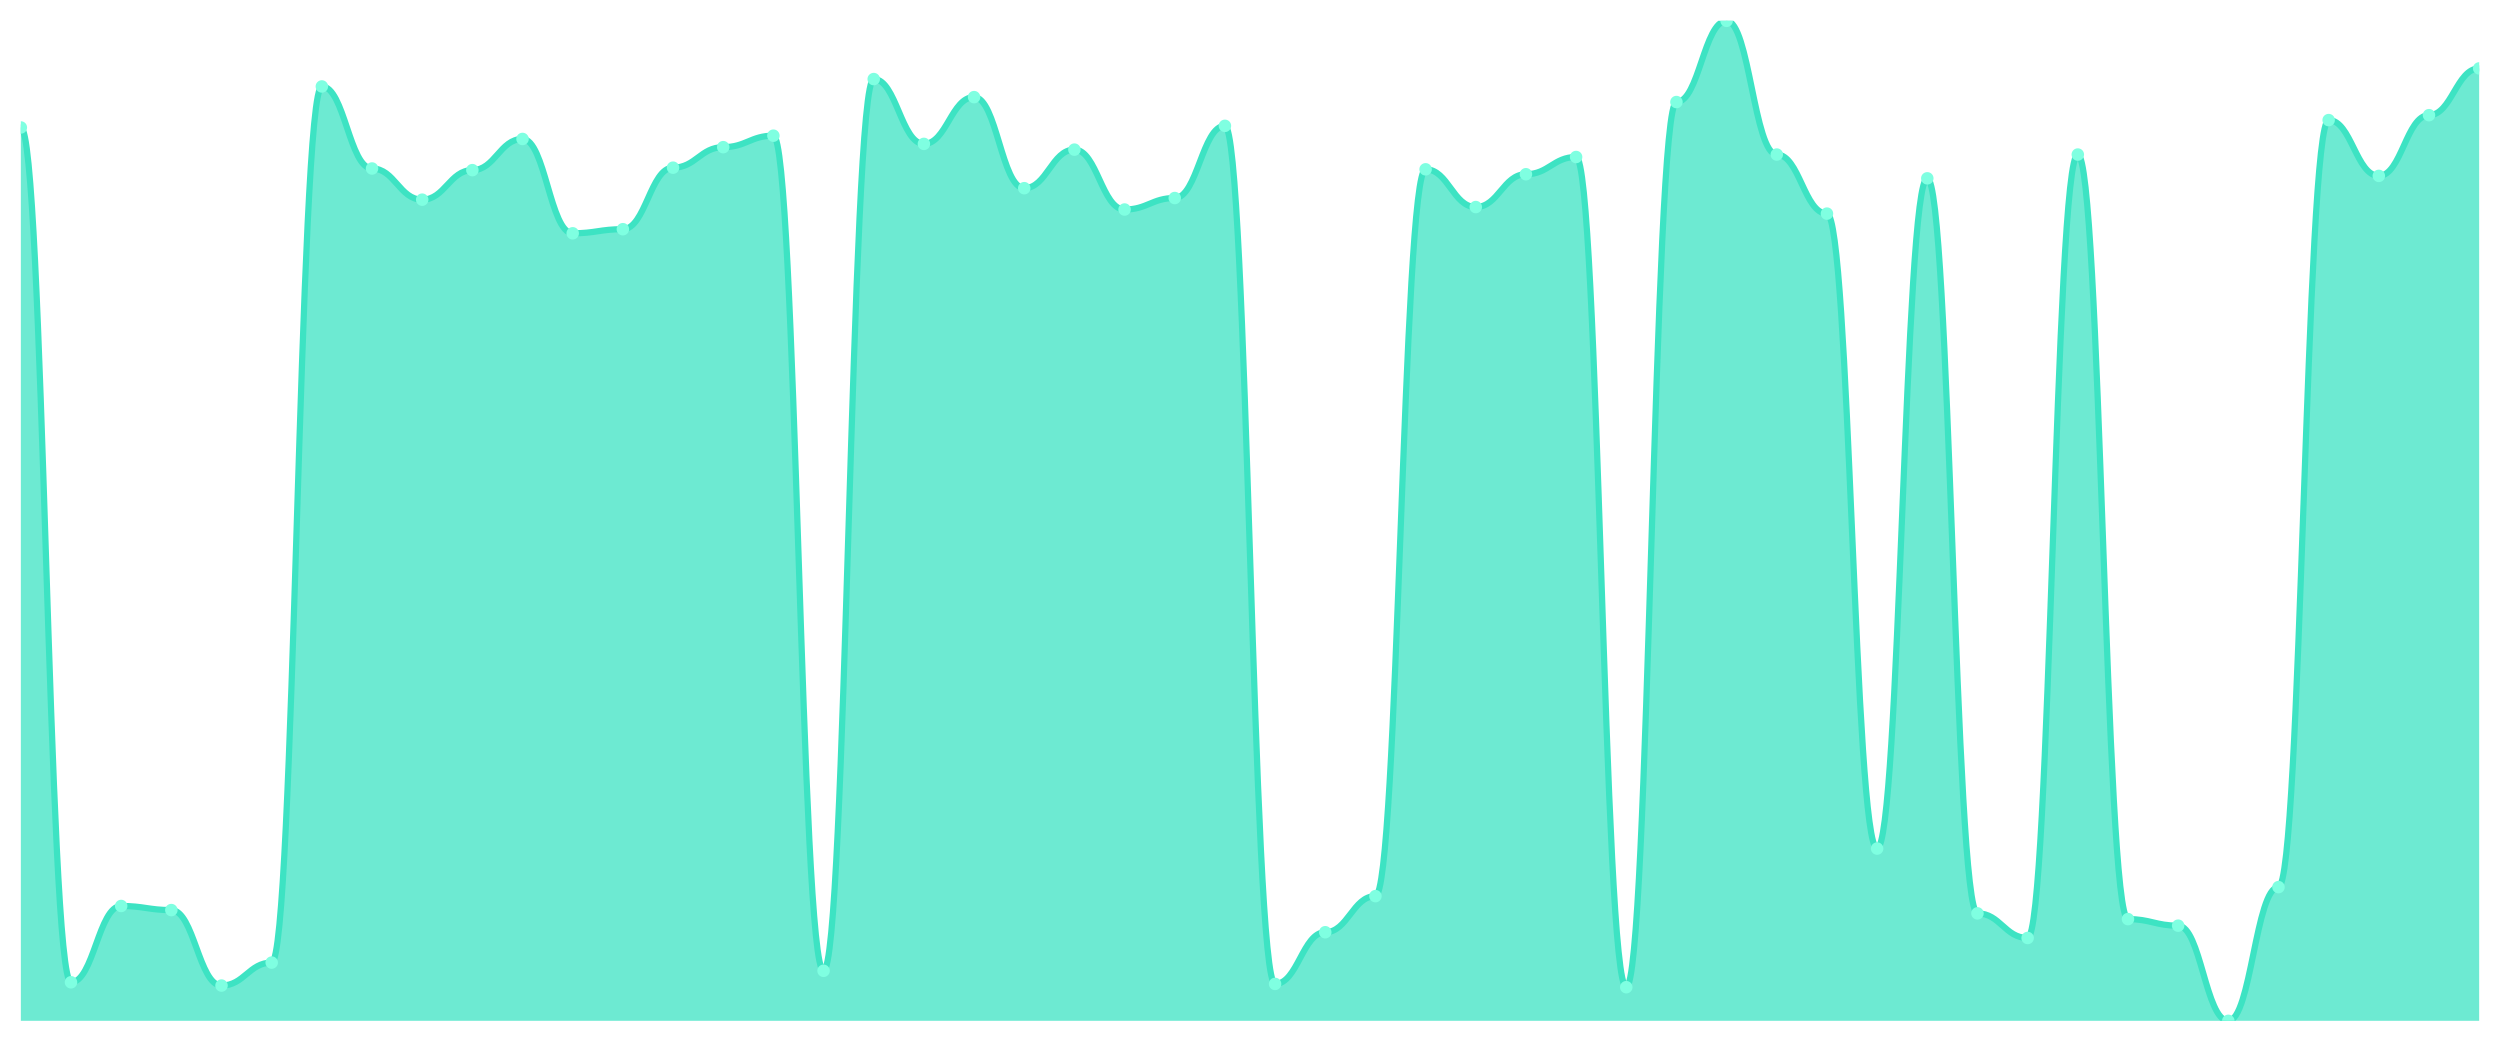
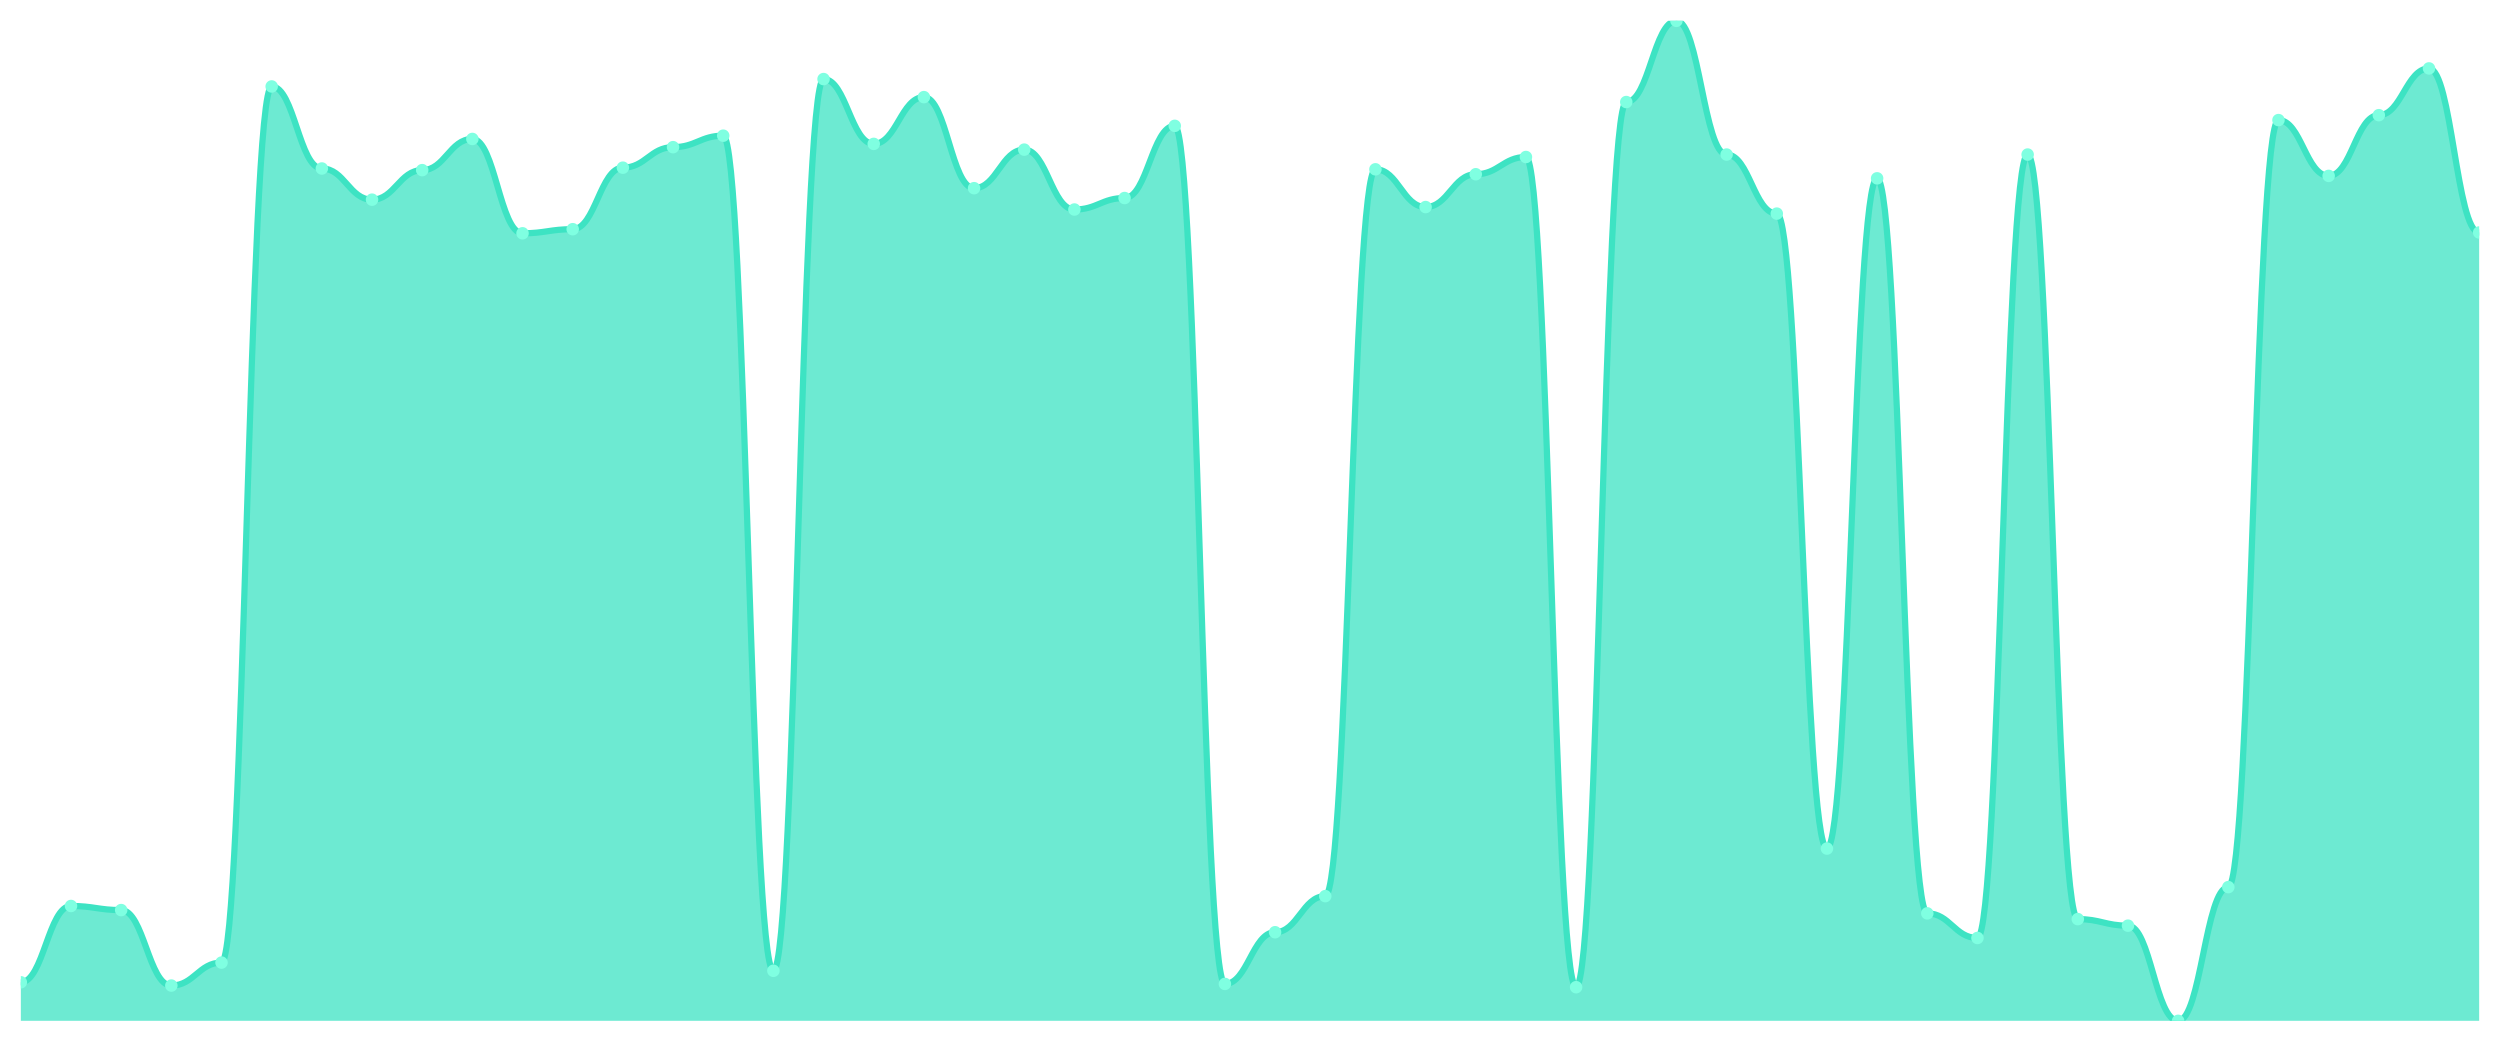
<svg xmlns="http://www.w3.org/2000/svg" viewBox="0 0 1200 500" width="1200" height="500">
  <defs>
    <clipPath id="c">
      <rect x="10" y="10" width="1180" height="480" />
    </clipPath>
  </defs>
  <rect width="1200" height="500" fill="none" />
  <g clip-path="url(#c)">
-     <path d="M 10,490 L 10,61.189 C 20.837,61.189 23.245,471.493 34.082,471.493 C 44.918,471.493 47.327,434.873 58.163,434.873 C 69,434.873 71.408,436.842 82.245,436.842 C 93.082,436.842 95.49,473.068 106.327,473.068 C 117.163,473.068 119.571,462.043 130.408,462.043 C 141.245,462.043 143.653,41.501 154.49,41.501 C 165.327,41.501 167.735,80.878 178.571,80.878 C 189.408,80.878 191.816,95.841 202.653,95.841 C 213.49,95.841 215.898,81.665 226.735,81.665 C 237.571,81.665 239.98,66.702 250.816,66.702 C 261.653,66.702 264.061,111.985 274.898,111.985 C 285.735,111.985 288.143,110.016 298.98,110.016 C 309.816,110.016 312.224,80.484 323.061,80.484 C 333.898,80.484 336.306,70.64 347.143,70.64 C 357.98,70.64 360.388,65.127 371.224,65.127 C 382.061,65.127 384.469,465.98 395.306,465.98 C 406.143,465.98 408.551,37.957 419.388,37.957 C 430.224,37.957 432.633,69.065 443.469,69.065 C 454.306,69.065 456.714,46.62 467.551,46.62 C 478.388,46.62 480.796,90.328 491.633,90.328 C 502.469,90.328 504.878,71.821 515.714,71.821 C 526.551,71.821 528.959,100.566 539.796,100.566 C 550.633,100.566 553.041,95.053 563.878,95.053 C 574.714,95.053 577.122,60.402 587.959,60.402 C 598.796,60.402 601.204,472.281 612.041,472.281 C 622.878,472.281 625.286,447.473 636.122,447.473 C 646.959,447.473 649.367,430.148 660.204,430.148 C 671.041,430.148 673.449,81.272 684.286,81.272 C 695.122,81.272 697.531,99.385 708.367,99.385 C 719.204,99.385 721.612,83.634 732.449,83.634 C 743.286,83.634 745.694,75.365 756.531,75.365 C 767.367,75.365 769.776,473.856 780.612,473.856 C 791.449,473.856 793.857,48.983 804.694,48.983 C 815.531,48.983 817.939,10 828.776,10 C 839.612,10 842.02,74.184 852.857,74.184 C 863.694,74.184 866.102,102.535 876.939,102.535 C 887.776,102.535 890.184,407.309 901.02,407.309 C 911.857,407.309 914.265,85.603 925.102,85.603 C 935.939,85.603 938.347,438.417 949.184,438.417 C 960.02,438.417 962.429,450.23 973.265,450.23 C 984.102,450.23 986.51,74.184 997.347,74.184 C 1008.184,74.184 1010.592,441.173 1021.429,441.173 C 1032.265,441.173 1034.673,444.323 1045.51,444.323 C 1056.347,444.323 1058.755,490 1069.592,490 C 1080.429,490 1082.837,425.816 1093.673,425.816 C 1104.51,425.816 1106.918,57.646 1117.755,57.646 C 1128.592,57.646 1131,84.422 1141.837,84.422 C 1152.673,84.422 1155.082,55.283 1165.918,55.283 C 1176.755,55.283 1179.163,32.838 1190,32.838 L 1190,490 Z" fill="rgba(61,227,195,0.75)" />
-     <path d="M 10,61.189 C 20.837,61.189 23.245,471.493 34.082,471.493 C 44.918,471.493 47.327,434.873 58.163,434.873 C 69,434.873 71.408,436.842 82.245,436.842 C 93.082,436.842 95.49,473.068 106.327,473.068 C 117.163,473.068 119.571,462.043 130.408,462.043 C 141.245,462.043 143.653,41.501 154.49,41.501 C 165.327,41.501 167.735,80.878 178.571,80.878 C 189.408,80.878 191.816,95.841 202.653,95.841 C 213.49,95.841 215.898,81.665 226.735,81.665 C 237.571,81.665 239.98,66.702 250.816,66.702 C 261.653,66.702 264.061,111.985 274.898,111.985 C 285.735,111.985 288.143,110.016 298.98,110.016 C 309.816,110.016 312.224,80.484 323.061,80.484 C 333.898,80.484 336.306,70.64 347.143,70.64 C 357.98,70.64 360.388,65.127 371.224,65.127 C 382.061,65.127 384.469,465.98 395.306,465.98 C 406.143,465.98 408.551,37.957 419.388,37.957 C 430.224,37.957 432.633,69.065 443.469,69.065 C 454.306,69.065 456.714,46.62 467.551,46.62 C 478.388,46.62 480.796,90.328 491.633,90.328 C 502.469,90.328 504.878,71.821 515.714,71.821 C 526.551,71.821 528.959,100.566 539.796,100.566 C 550.633,100.566 553.041,95.053 563.878,95.053 C 574.714,95.053 577.122,60.402 587.959,60.402 C 598.796,60.402 601.204,472.281 612.041,472.281 C 622.878,472.281 625.286,447.473 636.122,447.473 C 646.959,447.473 649.367,430.148 660.204,430.148 C 671.041,430.148 673.449,81.272 684.286,81.272 C 695.122,81.272 697.531,99.385 708.367,99.385 C 719.204,99.385 721.612,83.634 732.449,83.634 C 743.286,83.634 745.694,75.365 756.531,75.365 C 767.367,75.365 769.776,473.856 780.612,473.856 C 791.449,473.856 793.857,48.983 804.694,48.983 C 815.531,48.983 817.939,10 828.776,10 C 839.612,10 842.02,74.184 852.857,74.184 C 863.694,74.184 866.102,102.535 876.939,102.535 C 887.776,102.535 890.184,407.309 901.02,407.309 C 911.857,407.309 914.265,85.603 925.102,85.603 C 935.939,85.603 938.347,438.417 949.184,438.417 C 960.02,438.417 962.429,450.23 973.265,450.23 C 984.102,450.23 986.51,74.184 997.347,74.184 C 1008.184,74.184 1010.592,441.173 1021.429,441.173 C 1032.265,441.173 1034.673,444.323 1045.51,444.323 C 1056.347,444.323 1058.755,490 1069.592,490 C 1080.429,490 1082.837,425.816 1093.673,425.816 C 1104.51,425.816 1106.918,57.646 1117.755,57.646 C 1128.592,57.646 1131,84.422 1141.837,84.422 C 1152.673,84.422 1155.082,55.283 1165.918,55.283 C 1176.755,55.283 1179.163,32.838 1190,32.838" fill="none" stroke="#3de3c3" stroke-width="3" stroke-linecap="round" stroke-linejoin="round" />
-     <circle cx="10" cy="61.189" r="3" fill="#7fffe1" />
-     <circle cx="34.082" cy="471.493" r="3" fill="#7fffe1" />
-     <circle cx="58.163" cy="434.873" r="3" fill="#7fffe1" />
-     <circle cx="82.245" cy="436.842" r="3" fill="#7fffe1" />
-     <circle cx="106.327" cy="473.068" r="3" fill="#7fffe1" />
-     <circle cx="130.408" cy="462.043" r="3" fill="#7fffe1" />
-     <circle cx="154.49" cy="41.501" r="3" fill="#7fffe1" />
-     <circle cx="178.571" cy="80.878" r="3" fill="#7fffe1" />
-     <circle cx="202.653" cy="95.841" r="3" fill="#7fffe1" />
-     <circle cx="226.735" cy="81.665" r="3" fill="#7fffe1" />
-     <circle cx="250.816" cy="66.702" r="3" fill="#7fffe1" />
-     <circle cx="274.898" cy="111.985" r="3" fill="#7fffe1" />
-     <circle cx="298.98" cy="110.016" r="3" fill="#7fffe1" />
-     <circle cx="323.061" cy="80.484" r="3" fill="#7fffe1" />
-     <circle cx="347.143" cy="70.64" r="3" fill="#7fffe1" />
-     <circle cx="371.224" cy="65.127" r="3" fill="#7fffe1" />
-     <circle cx="395.306" cy="465.98" r="3" fill="#7fffe1" />
-     <circle cx="419.388" cy="37.957" r="3" fill="#7fffe1" />
-     <circle cx="443.469" cy="69.065" r="3" fill="#7fffe1" />
-     <circle cx="467.551" cy="46.62" r="3" fill="#7fffe1" />
-     <circle cx="491.633" cy="90.328" r="3" fill="#7fffe1" />
-     <circle cx="515.714" cy="71.821" r="3" fill="#7fffe1" />
-     <circle cx="539.796" cy="100.566" r="3" fill="#7fffe1" />
-     <circle cx="563.878" cy="95.053" r="3" fill="#7fffe1" />
-     <circle cx="587.959" cy="60.402" r="3" fill="#7fffe1" />
-     <circle cx="612.041" cy="472.281" r="3" fill="#7fffe1" />
-     <circle cx="636.122" cy="447.473" r="3" fill="#7fffe1" />
-     <circle cx="660.204" cy="430.148" r="3" fill="#7fffe1" />
-     <circle cx="684.286" cy="81.272" r="3" fill="#7fffe1" />
-     <circle cx="708.367" cy="99.385" r="3" fill="#7fffe1" />
-     <circle cx="732.449" cy="83.634" r="3" fill="#7fffe1" />
-     <circle cx="756.531" cy="75.365" r="3" fill="#7fffe1" />
-     <circle cx="780.612" cy="473.856" r="3" fill="#7fffe1" />
-     <circle cx="804.694" cy="48.983" r="3" fill="#7fffe1" />
-     <circle cx="828.776" cy="10" r="3" fill="#7fffe1" />
-     <circle cx="852.857" cy="74.184" r="3" fill="#7fffe1" />
-     <circle cx="876.939" cy="102.535" r="3" fill="#7fffe1" />
-     <circle cx="901.02" cy="407.309" r="3" fill="#7fffe1" />
-     <circle cx="925.102" cy="85.603" r="3" fill="#7fffe1" />
-     <circle cx="949.184" cy="438.417" r="3" fill="#7fffe1" />
-     <circle cx="973.265" cy="450.23" r="3" fill="#7fffe1" />
-     <circle cx="997.347" cy="74.184" r="3" fill="#7fffe1" />
-     <circle cx="1021.429" cy="441.173" r="3" fill="#7fffe1" />
-     <circle cx="1045.51" cy="444.323" r="3" fill="#7fffe1" />
-     <circle cx="1069.592" cy="490" r="3" fill="#7fffe1" />
-     <circle cx="1093.673" cy="425.816" r="3" fill="#7fffe1" />
-     <circle cx="1117.755" cy="57.646" r="3" fill="#7fffe1" />
-     <circle cx="1141.837" cy="84.422" r="3" fill="#7fffe1" />
-     <circle cx="1165.918" cy="55.283" r="3" fill="#7fffe1" />
-     <circle cx="1190" cy="32.838" r="3" fill="#7fffe1" />
+     <path d="M 10,490 L 10,471.493 C 20.837,471.493 23.245,434.873 34.082,434.873 C 44.918,434.873 47.327,436.842 58.163,436.842 C 69,436.842 71.408,473.068 82.245,473.068 C 93.082,473.068 95.49,462.043 106.327,462.043 C 117.163,462.043 119.571,41.501 130.408,41.501 C 141.245,41.501 143.653,80.878 154.49,80.878 C 165.327,80.878 167.735,95.841 178.571,95.841 C 189.408,95.841 191.816,81.665 202.653,81.665 C 213.49,81.665 215.898,66.702 226.735,66.702 C 237.571,66.702 239.98,111.985 250.816,111.985 C 261.653,111.985 264.061,110.016 274.898,110.016 C 285.735,110.016 288.143,80.484 298.98,80.484 C 309.816,80.484 312.224,70.64 323.061,70.64 C 333.898,70.64 336.306,65.127 347.143,65.127 C 357.98,65.127 360.388,465.98 371.224,465.98 C 382.061,465.98 384.469,37.957 395.306,37.957 C 406.143,37.957 408.551,69.065 419.388,69.065 C 430.224,69.065 432.633,46.62 443.469,46.62 C 454.306,46.62 456.714,90.328 467.551,90.328 C 478.388,90.328 480.796,71.821 491.633,71.821 C 502.469,71.821 504.878,100.566 515.714,100.566 C 526.551,100.566 528.959,95.053 539.796,95.053 C 550.633,95.053 553.041,60.402 563.878,60.402 C 574.714,60.402 577.122,472.281 587.959,472.281 C 598.796,472.281 601.204,447.473 612.041,447.473 C 622.878,447.473 625.286,430.148 636.122,430.148 C 646.959,430.148 649.367,81.272 660.204,81.272 C 671.041,81.272 673.449,99.385 684.286,99.385 C 695.122,99.385 697.531,83.634 708.367,83.634 C 719.204,83.634 721.612,75.365 732.449,75.365 C 743.286,75.365 745.694,473.856 756.531,473.856 C 767.367,473.856 769.776,48.983 780.612,48.983 C 791.449,48.983 793.857,10 804.694,10 C 815.531,10 817.939,74.184 828.776,74.184 C 839.612,74.184 842.02,102.535 852.857,102.535 C 863.694,102.535 866.102,407.309 876.939,407.309 C 887.776,407.309 890.184,85.603 901.02,85.603 C 911.857,85.603 914.265,438.417 925.102,438.417 C 935.939,438.417 938.347,450.23 949.184,450.23 C 960.02,450.23 962.429,74.184 973.265,74.184 C 984.102,74.184 986.51,441.173 997.347,441.173 C 1008.184,441.173 1010.592,444.323 1021.429,444.323 C 1032.265,444.323 1034.673,490 1045.51,490 C 1056.347,490 1058.755,425.816 1069.592,425.816 C 1080.429,425.816 1082.837,57.646 1093.673,57.646 C 1104.51,57.646 1106.918,84.422 1117.755,84.422 C 1128.592,84.422 1131,55.283 1141.837,55.283 C 1152.673,55.283 1155.082,32.838 1165.918,32.838 C 1176.755,32.838 1179.163,111.591 1190,111.591 L 1190,490 Z" fill="rgba(61,227,195,0.75)" />
+     <path d="M 10,471.493 C 20.837,471.493 23.245,434.873 34.082,434.873 C 44.918,434.873 47.327,436.842 58.163,436.842 C 69,436.842 71.408,473.068 82.245,473.068 C 93.082,473.068 95.49,462.043 106.327,462.043 C 117.163,462.043 119.571,41.501 130.408,41.501 C 141.245,41.501 143.653,80.878 154.49,80.878 C 165.327,80.878 167.735,95.841 178.571,95.841 C 189.408,95.841 191.816,81.665 202.653,81.665 C 213.49,81.665 215.898,66.702 226.735,66.702 C 237.571,66.702 239.98,111.985 250.816,111.985 C 261.653,111.985 264.061,110.016 274.898,110.016 C 285.735,110.016 288.143,80.484 298.98,80.484 C 309.816,80.484 312.224,70.64 323.061,70.64 C 333.898,70.64 336.306,65.127 347.143,65.127 C 357.98,65.127 360.388,465.98 371.224,465.98 C 382.061,465.98 384.469,37.957 395.306,37.957 C 406.143,37.957 408.551,69.065 419.388,69.065 C 430.224,69.065 432.633,46.62 443.469,46.62 C 454.306,46.62 456.714,90.328 467.551,90.328 C 478.388,90.328 480.796,71.821 491.633,71.821 C 502.469,71.821 504.878,100.566 515.714,100.566 C 526.551,100.566 528.959,95.053 539.796,95.053 C 550.633,95.053 553.041,60.402 563.878,60.402 C 574.714,60.402 577.122,472.281 587.959,472.281 C 598.796,472.281 601.204,447.473 612.041,447.473 C 622.878,447.473 625.286,430.148 636.122,430.148 C 646.959,430.148 649.367,81.272 660.204,81.272 C 671.041,81.272 673.449,99.385 684.286,99.385 C 695.122,99.385 697.531,83.634 708.367,83.634 C 719.204,83.634 721.612,75.365 732.449,75.365 C 743.286,75.365 745.694,473.856 756.531,473.856 C 767.367,473.856 769.776,48.983 780.612,48.983 C 791.449,48.983 793.857,10 804.694,10 C 815.531,10 817.939,74.184 828.776,74.184 C 839.612,74.184 842.02,102.535 852.857,102.535 C 863.694,102.535 866.102,407.309 876.939,407.309 C 887.776,407.309 890.184,85.603 901.02,85.603 C 911.857,85.603 914.265,438.417 925.102,438.417 C 935.939,438.417 938.347,450.23 949.184,450.23 C 960.02,450.23 962.429,74.184 973.265,74.184 C 984.102,74.184 986.51,441.173 997.347,441.173 C 1008.184,441.173 1010.592,444.323 1021.429,444.323 C 1032.265,444.323 1034.673,490 1045.51,490 C 1056.347,490 1058.755,425.816 1069.592,425.816 C 1080.429,425.816 1082.837,57.646 1093.673,57.646 C 1104.51,57.646 1106.918,84.422 1117.755,84.422 C 1128.592,84.422 1131,55.283 1141.837,55.283 C 1152.673,55.283 1155.082,32.838 1165.918,32.838 C 1176.755,32.838 1179.163,111.591 1190,111.591" fill="none" stroke="#3de3c3" stroke-width="3" stroke-linecap="round" stroke-linejoin="round" />
+     <circle cx="10" cy="471.493" r="3" fill="#7fffe1" />
+     <circle cx="34.082" cy="434.873" r="3" fill="#7fffe1" />
+     <circle cx="58.163" cy="436.842" r="3" fill="#7fffe1" />
+     <circle cx="82.245" cy="473.068" r="3" fill="#7fffe1" />
+     <circle cx="106.327" cy="462.043" r="3" fill="#7fffe1" />
+     <circle cx="130.408" cy="41.501" r="3" fill="#7fffe1" />
+     <circle cx="154.49" cy="80.878" r="3" fill="#7fffe1" />
+     <circle cx="178.571" cy="95.841" r="3" fill="#7fffe1" />
+     <circle cx="202.653" cy="81.665" r="3" fill="#7fffe1" />
+     <circle cx="226.735" cy="66.702" r="3" fill="#7fffe1" />
+     <circle cx="250.816" cy="111.985" r="3" fill="#7fffe1" />
+     <circle cx="274.898" cy="110.016" r="3" fill="#7fffe1" />
+     <circle cx="298.98" cy="80.484" r="3" fill="#7fffe1" />
+     <circle cx="323.061" cy="70.64" r="3" fill="#7fffe1" />
+     <circle cx="347.143" cy="65.127" r="3" fill="#7fffe1" />
+     <circle cx="371.224" cy="465.98" r="3" fill="#7fffe1" />
+     <circle cx="395.306" cy="37.957" r="3" fill="#7fffe1" />
+     <circle cx="419.388" cy="69.065" r="3" fill="#7fffe1" />
+     <circle cx="443.469" cy="46.62" r="3" fill="#7fffe1" />
+     <circle cx="467.551" cy="90.328" r="3" fill="#7fffe1" />
+     <circle cx="491.633" cy="71.821" r="3" fill="#7fffe1" />
+     <circle cx="515.714" cy="100.566" r="3" fill="#7fffe1" />
+     <circle cx="539.796" cy="95.053" r="3" fill="#7fffe1" />
+     <circle cx="563.878" cy="60.402" r="3" fill="#7fffe1" />
+     <circle cx="587.959" cy="472.281" r="3" fill="#7fffe1" />
+     <circle cx="612.041" cy="447.473" r="3" fill="#7fffe1" />
+     <circle cx="636.122" cy="430.148" r="3" fill="#7fffe1" />
+     <circle cx="660.204" cy="81.272" r="3" fill="#7fffe1" />
+     <circle cx="684.286" cy="99.385" r="3" fill="#7fffe1" />
+     <circle cx="708.367" cy="83.634" r="3" fill="#7fffe1" />
+     <circle cx="732.449" cy="75.365" r="3" fill="#7fffe1" />
+     <circle cx="756.531" cy="473.856" r="3" fill="#7fffe1" />
+     <circle cx="780.612" cy="48.983" r="3" fill="#7fffe1" />
+     <circle cx="804.694" cy="10" r="3" fill="#7fffe1" />
+     <circle cx="828.776" cy="74.184" r="3" fill="#7fffe1" />
+     <circle cx="852.857" cy="102.535" r="3" fill="#7fffe1" />
+     <circle cx="876.939" cy="407.309" r="3" fill="#7fffe1" />
+     <circle cx="901.02" cy="85.603" r="3" fill="#7fffe1" />
+     <circle cx="925.102" cy="438.417" r="3" fill="#7fffe1" />
+     <circle cx="949.184" cy="450.23" r="3" fill="#7fffe1" />
+     <circle cx="973.265" cy="74.184" r="3" fill="#7fffe1" />
+     <circle cx="997.347" cy="441.173" r="3" fill="#7fffe1" />
+     <circle cx="1021.429" cy="444.323" r="3" fill="#7fffe1" />
+     <circle cx="1045.51" cy="490" r="3" fill="#7fffe1" />
+     <circle cx="1069.592" cy="425.816" r="3" fill="#7fffe1" />
+     <circle cx="1093.673" cy="57.646" r="3" fill="#7fffe1" />
+     <circle cx="1117.755" cy="84.422" r="3" fill="#7fffe1" />
+     <circle cx="1141.837" cy="55.283" r="3" fill="#7fffe1" />
+     <circle cx="1165.918" cy="32.838" r="3" fill="#7fffe1" />
+     <circle cx="1190" cy="111.591" r="3" fill="#7fffe1" />
  </g>
</svg>
